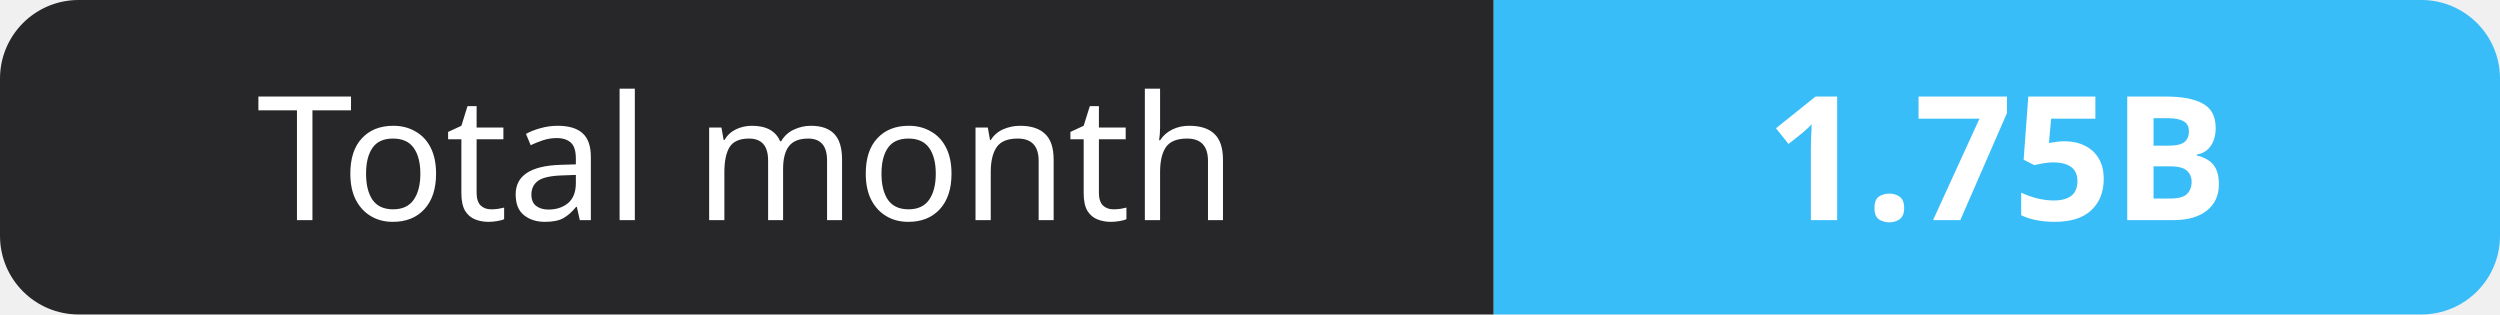
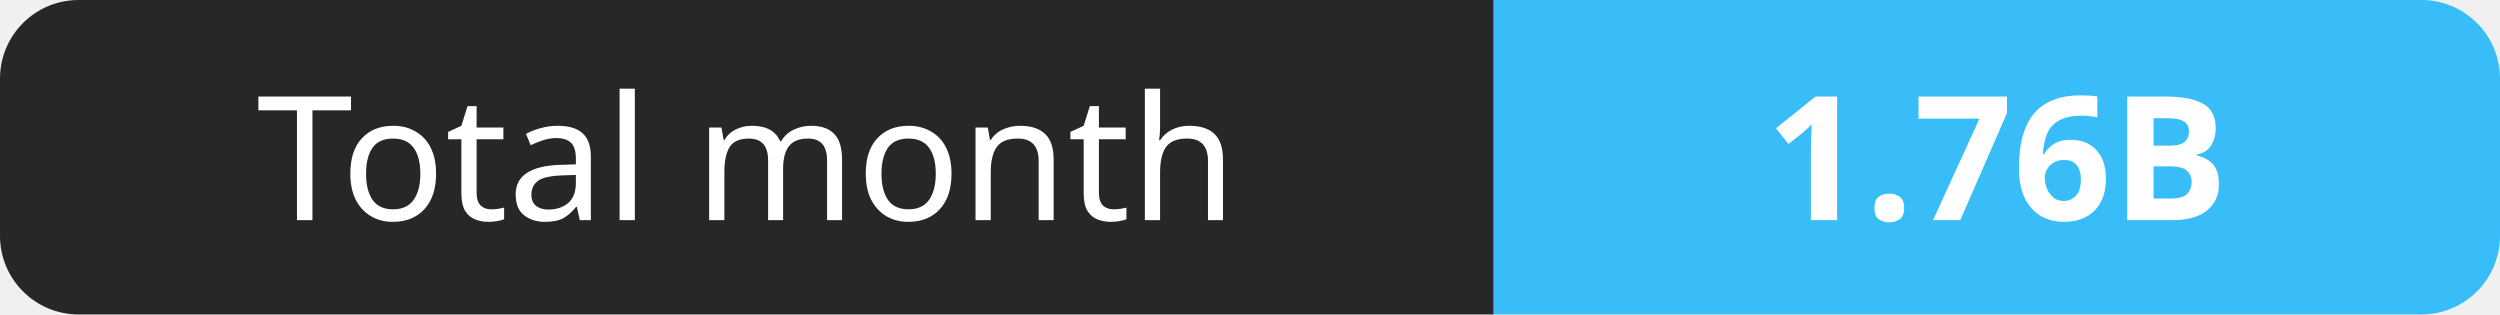
- <svg xmlns="http://www.w3.org/2000/svg" width="159" height="20" role="img" aria-label="Total month: 1.75B">
+ <svg xmlns="http://www.w3.org/2000/svg" width="159" height="20" role="img" aria-label="Total month: 1.76B">
  <clipPath id="r">
    <rect width="159" height="20" rx="5" fill="#fff" />
  </clipPath>
  <g clip-path="url(#r)">
    <rect width="95" height="20" fill="#27272a" />
    <rect x="95" width="64" height="20" fill="#38bdf8" />
  </g>
  <g fill="#fff" text-anchor="middle" font-family="Verdana,Geneva,sans-serif" font-size="11">
    <text x="47.5" y="14">Total month</text>
-     <text x="127.0" y="14" font-weight="700">1.75B</text>
+     <text x="127.0" y="14" font-weight="700">1.76B</text>
  </g>
</svg>
